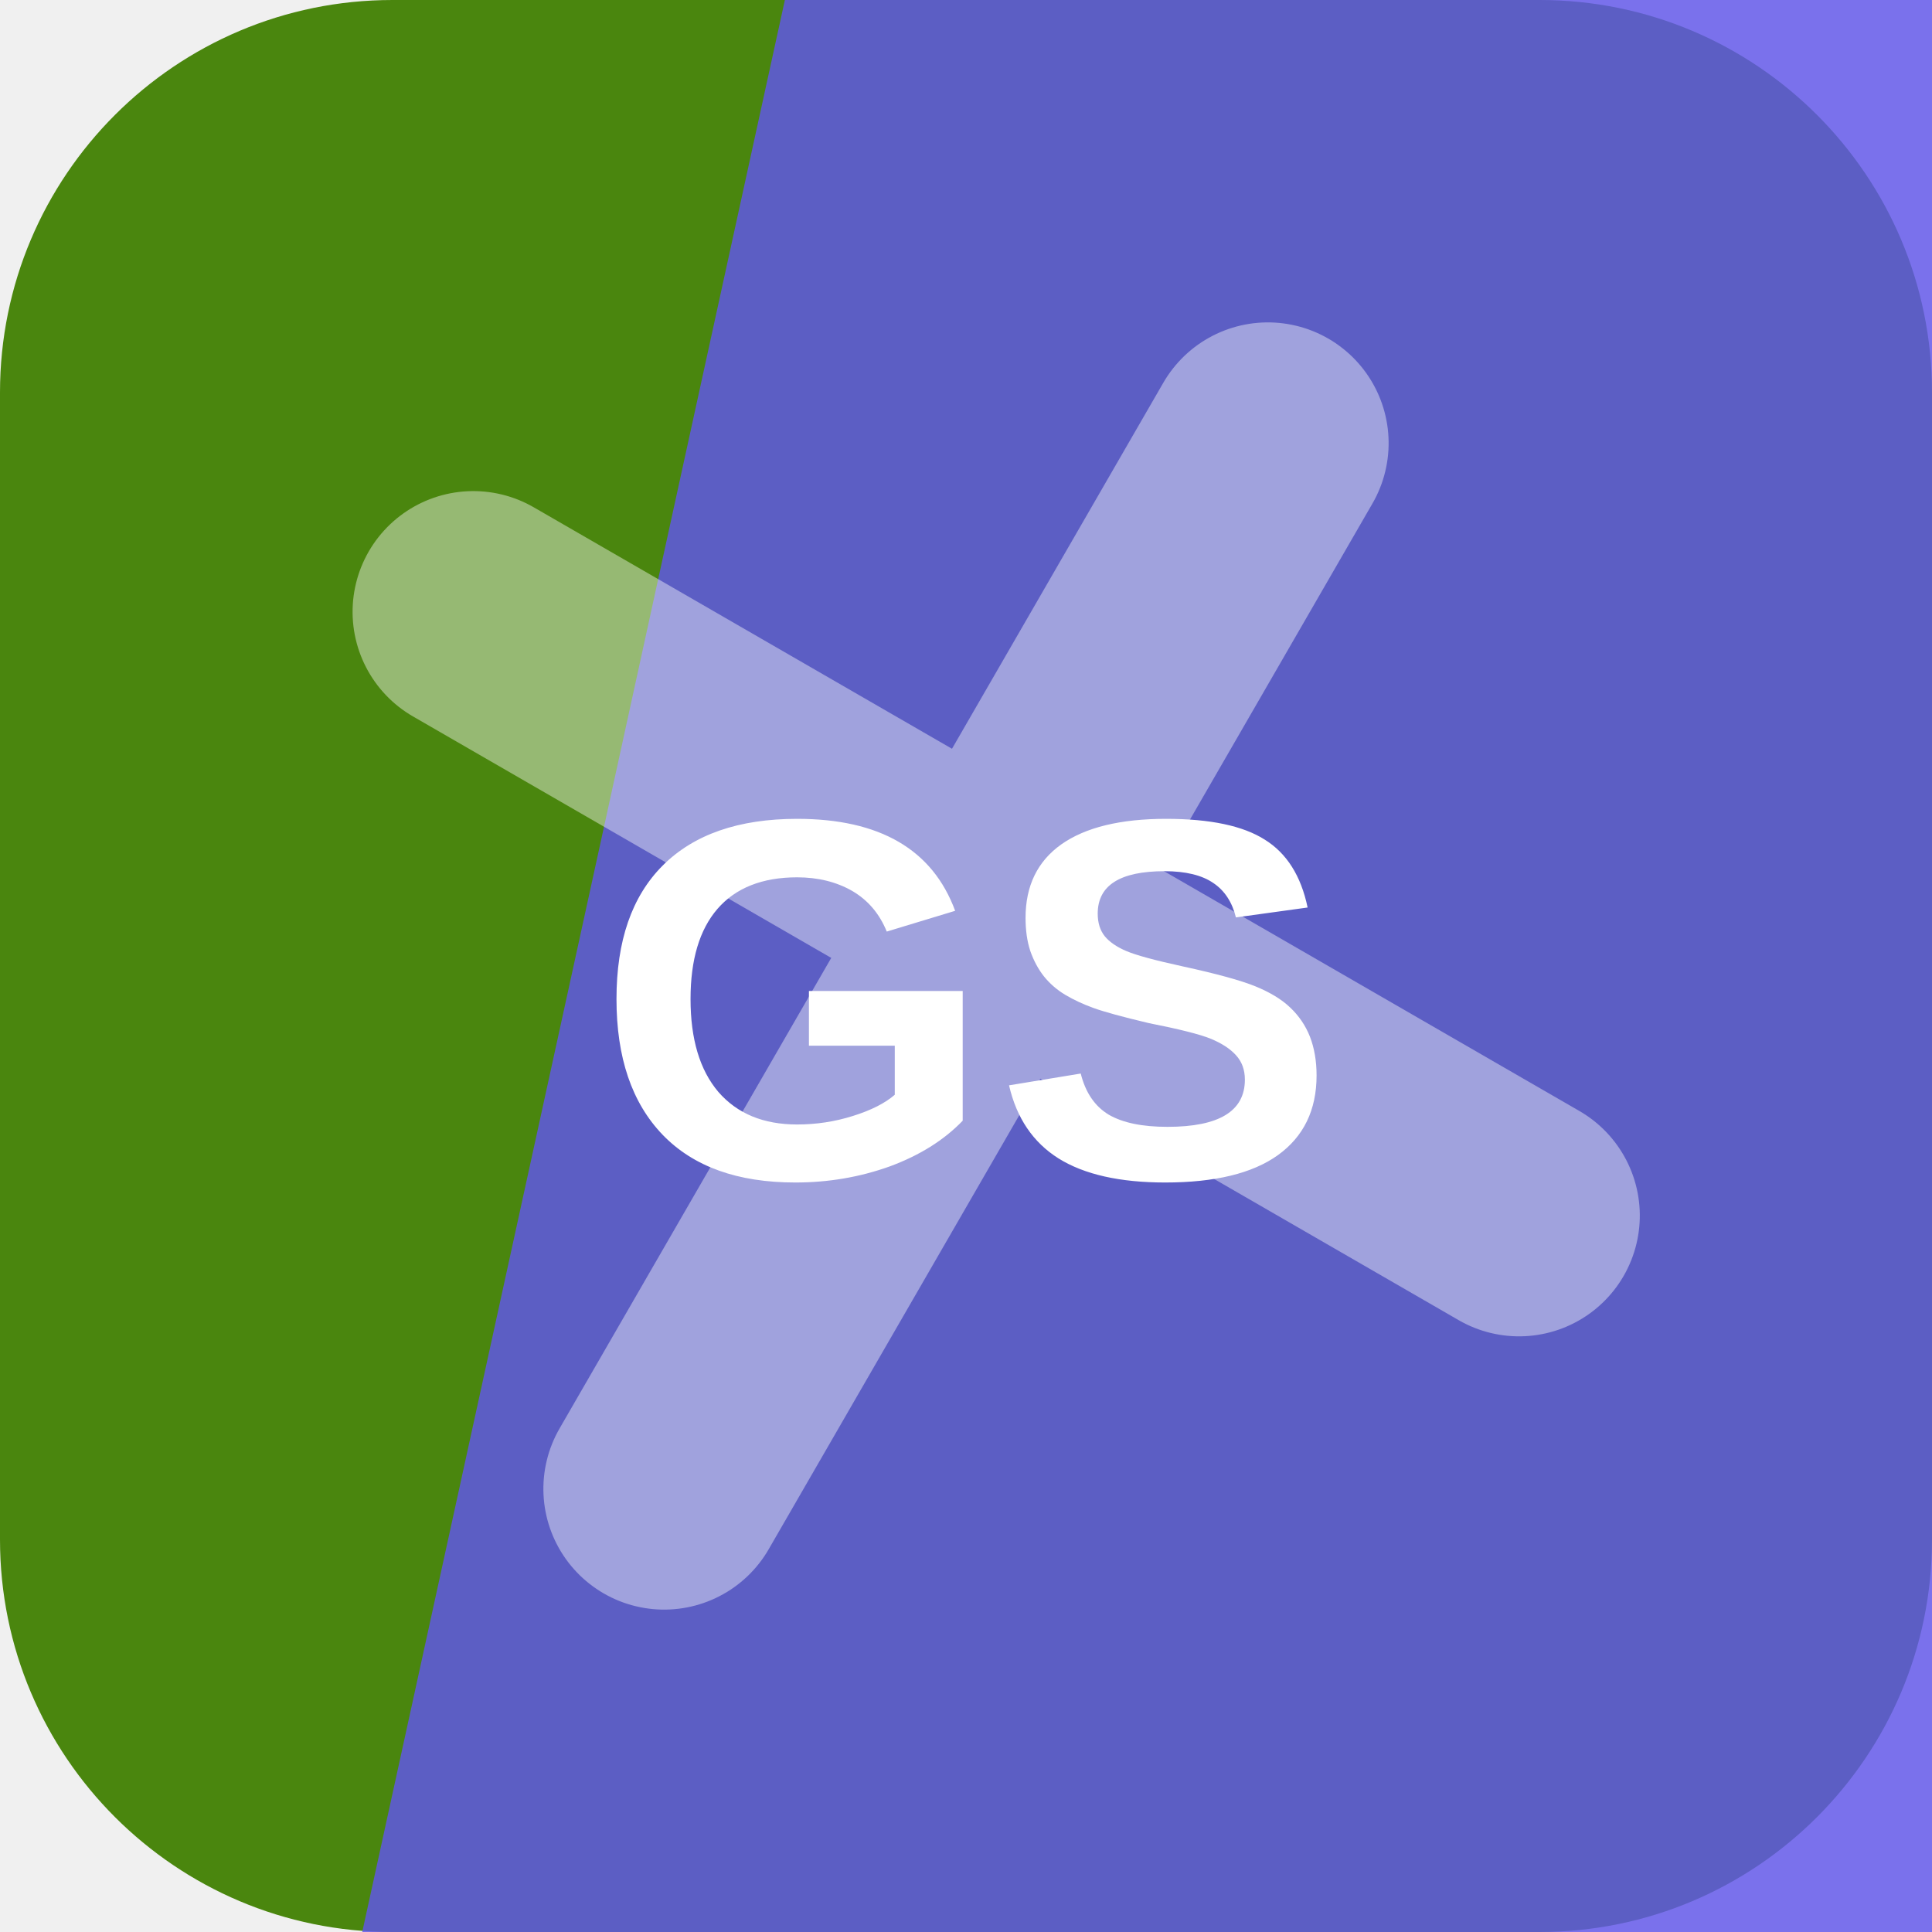
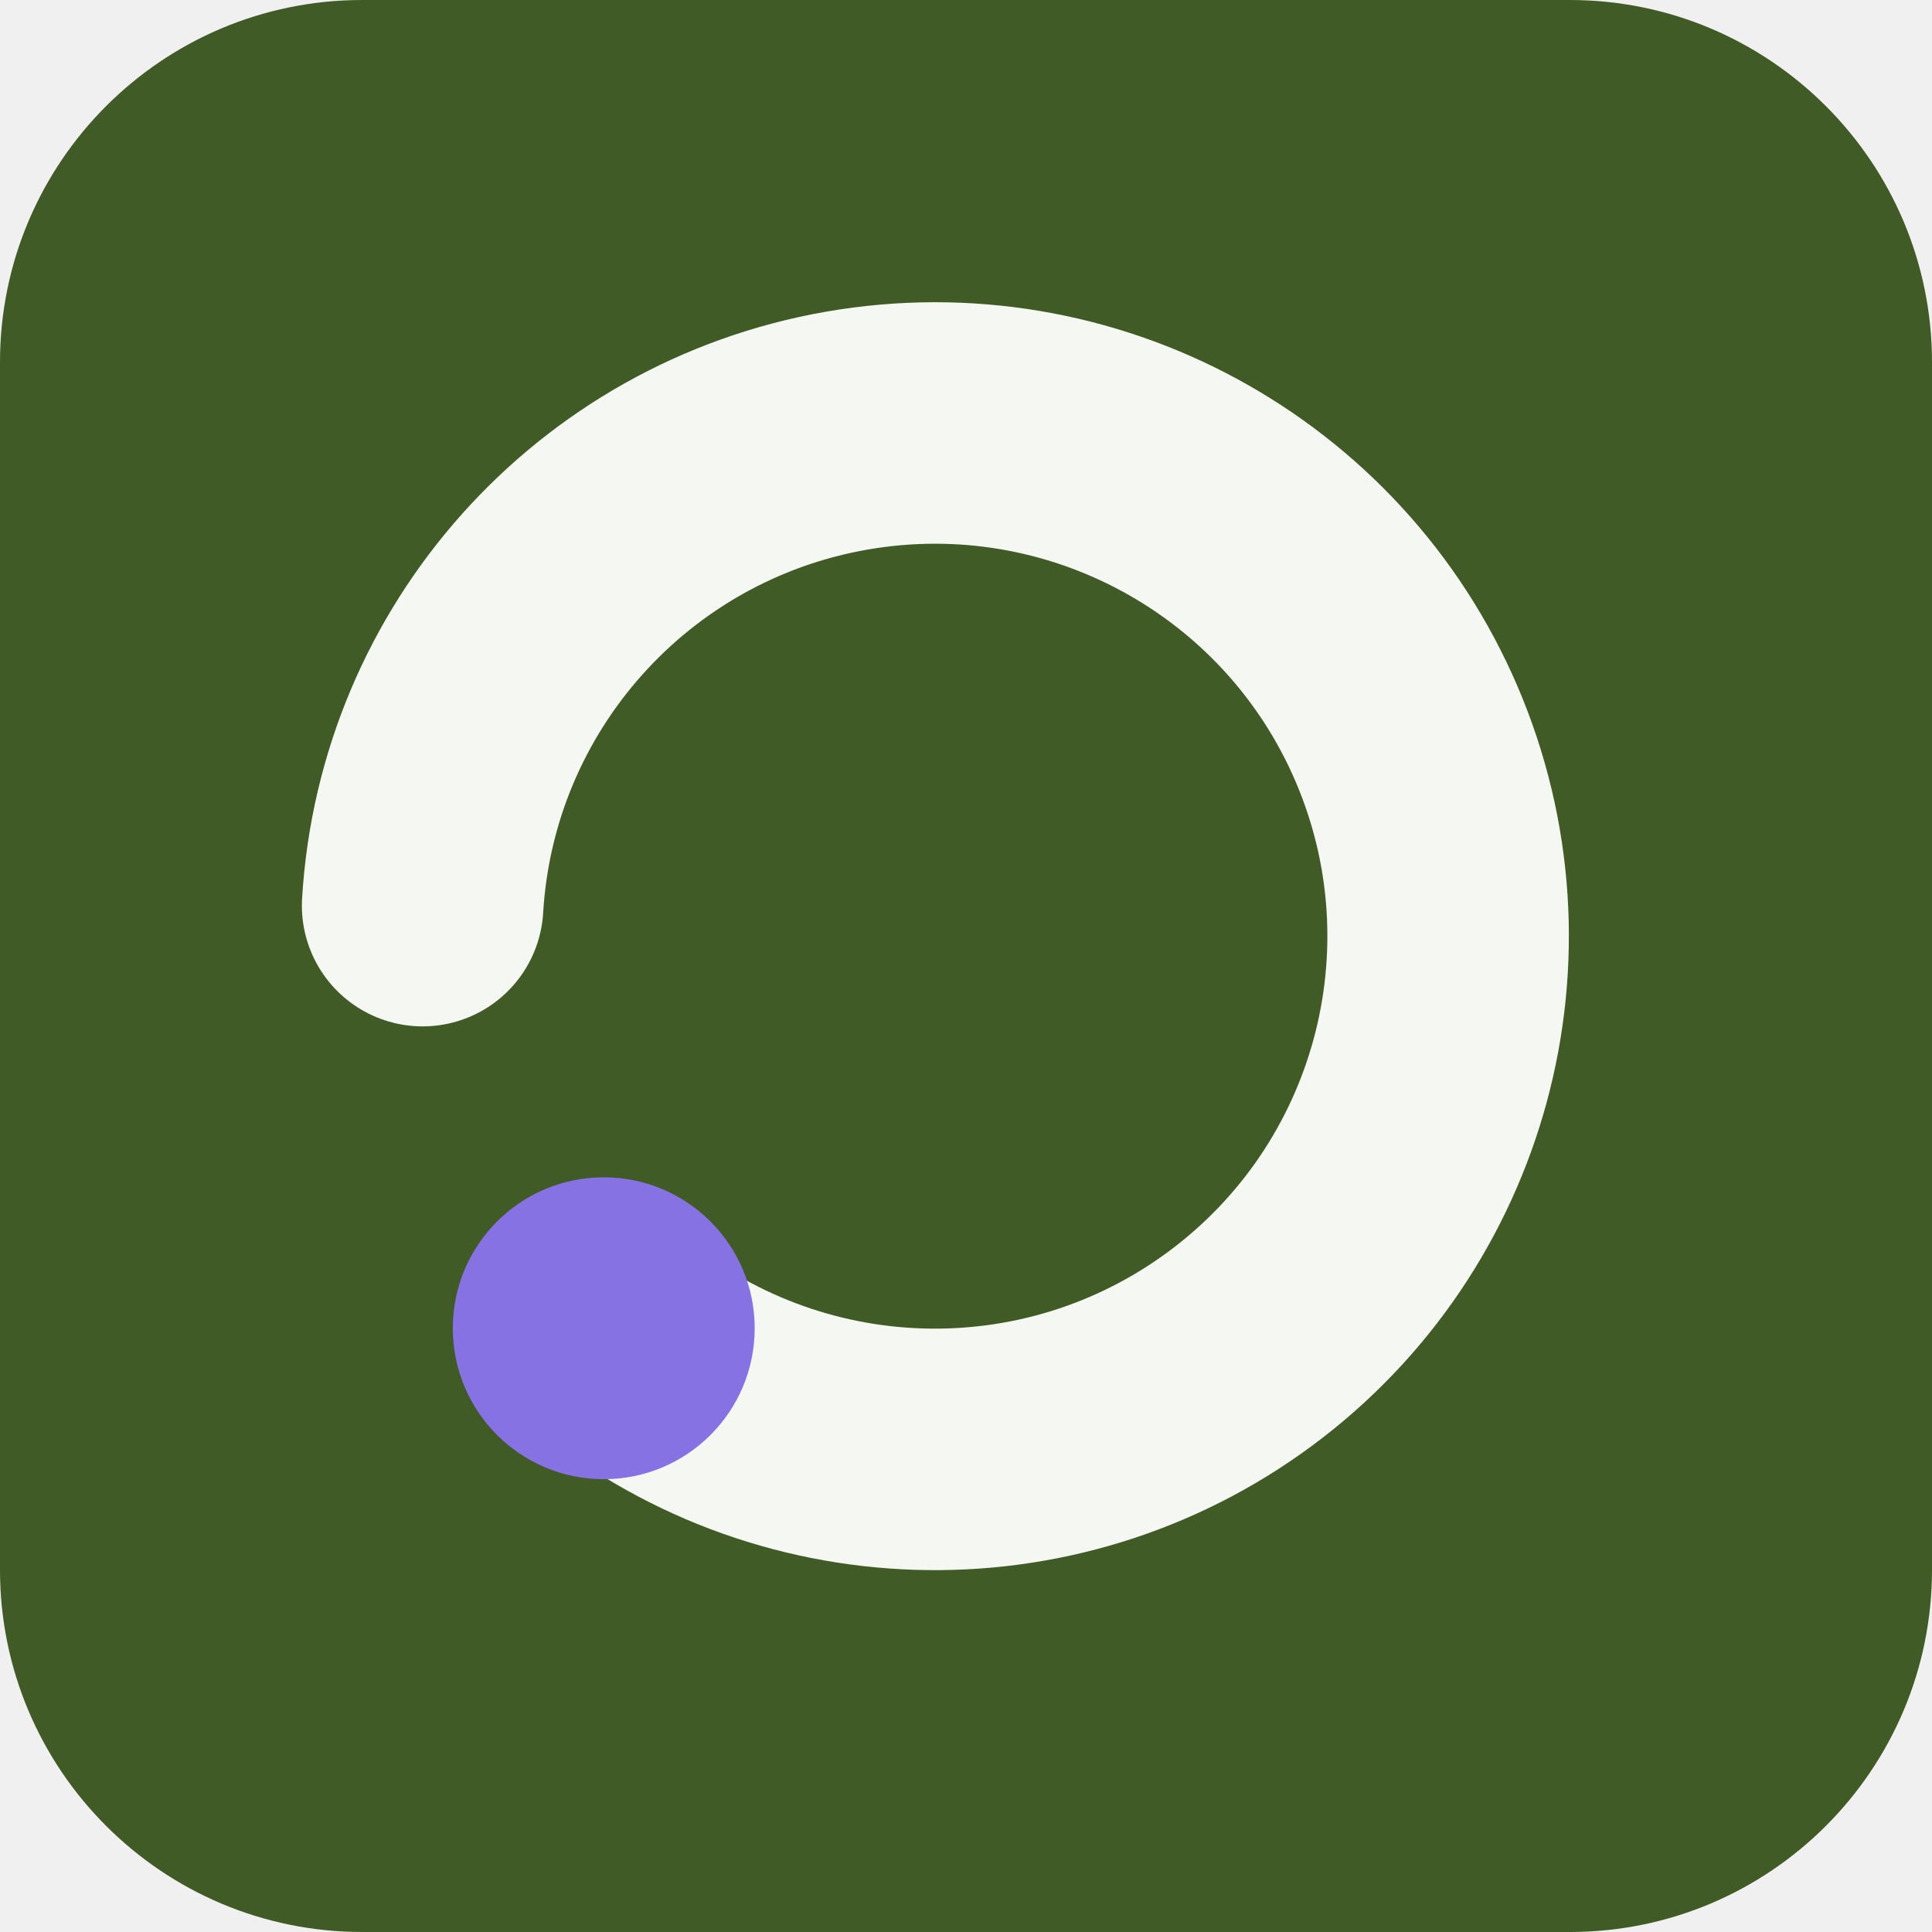
<svg xmlns="http://www.w3.org/2000/svg" width="64" height="64" viewBox="0 0 64 64" role="img">
-   <rect width="64" height="64" rx="13" fill="hsl(90 81% 29%)" />
-   <path d="M26 0h38v64H12Z" fill="hsl(244 79% 63%)" opacity="0.82" />
-   <g transform="rotate(210 32 32)" opacity="0.42">
-     <path d="M12 34h40M32 12v40" stroke="#ffffff" stroke-width="8" stroke-linecap="round" />
+   <rect width="64" height="64" rx="12" fill="hsl(90 42% 25%)" />
+   <g transform="rotate(180 32 32)">
+     <path d="M44 20a17 17 0 1 0 6 14" fill="none" stroke="hsl(90 24% 96%)" stroke-width="8" stroke-linecap="round" />
+     <circle cx="44" cy="20" r="5" fill="hsl(251 68% 67%)" />
  </g>
-   <text x="32" y="39" text-anchor="middle" fill="#ffffff" font-family="Arial,Helvetica,sans-serif" font-size="17" font-weight="700" letter-spacing="0">GS</text>
</svg>
